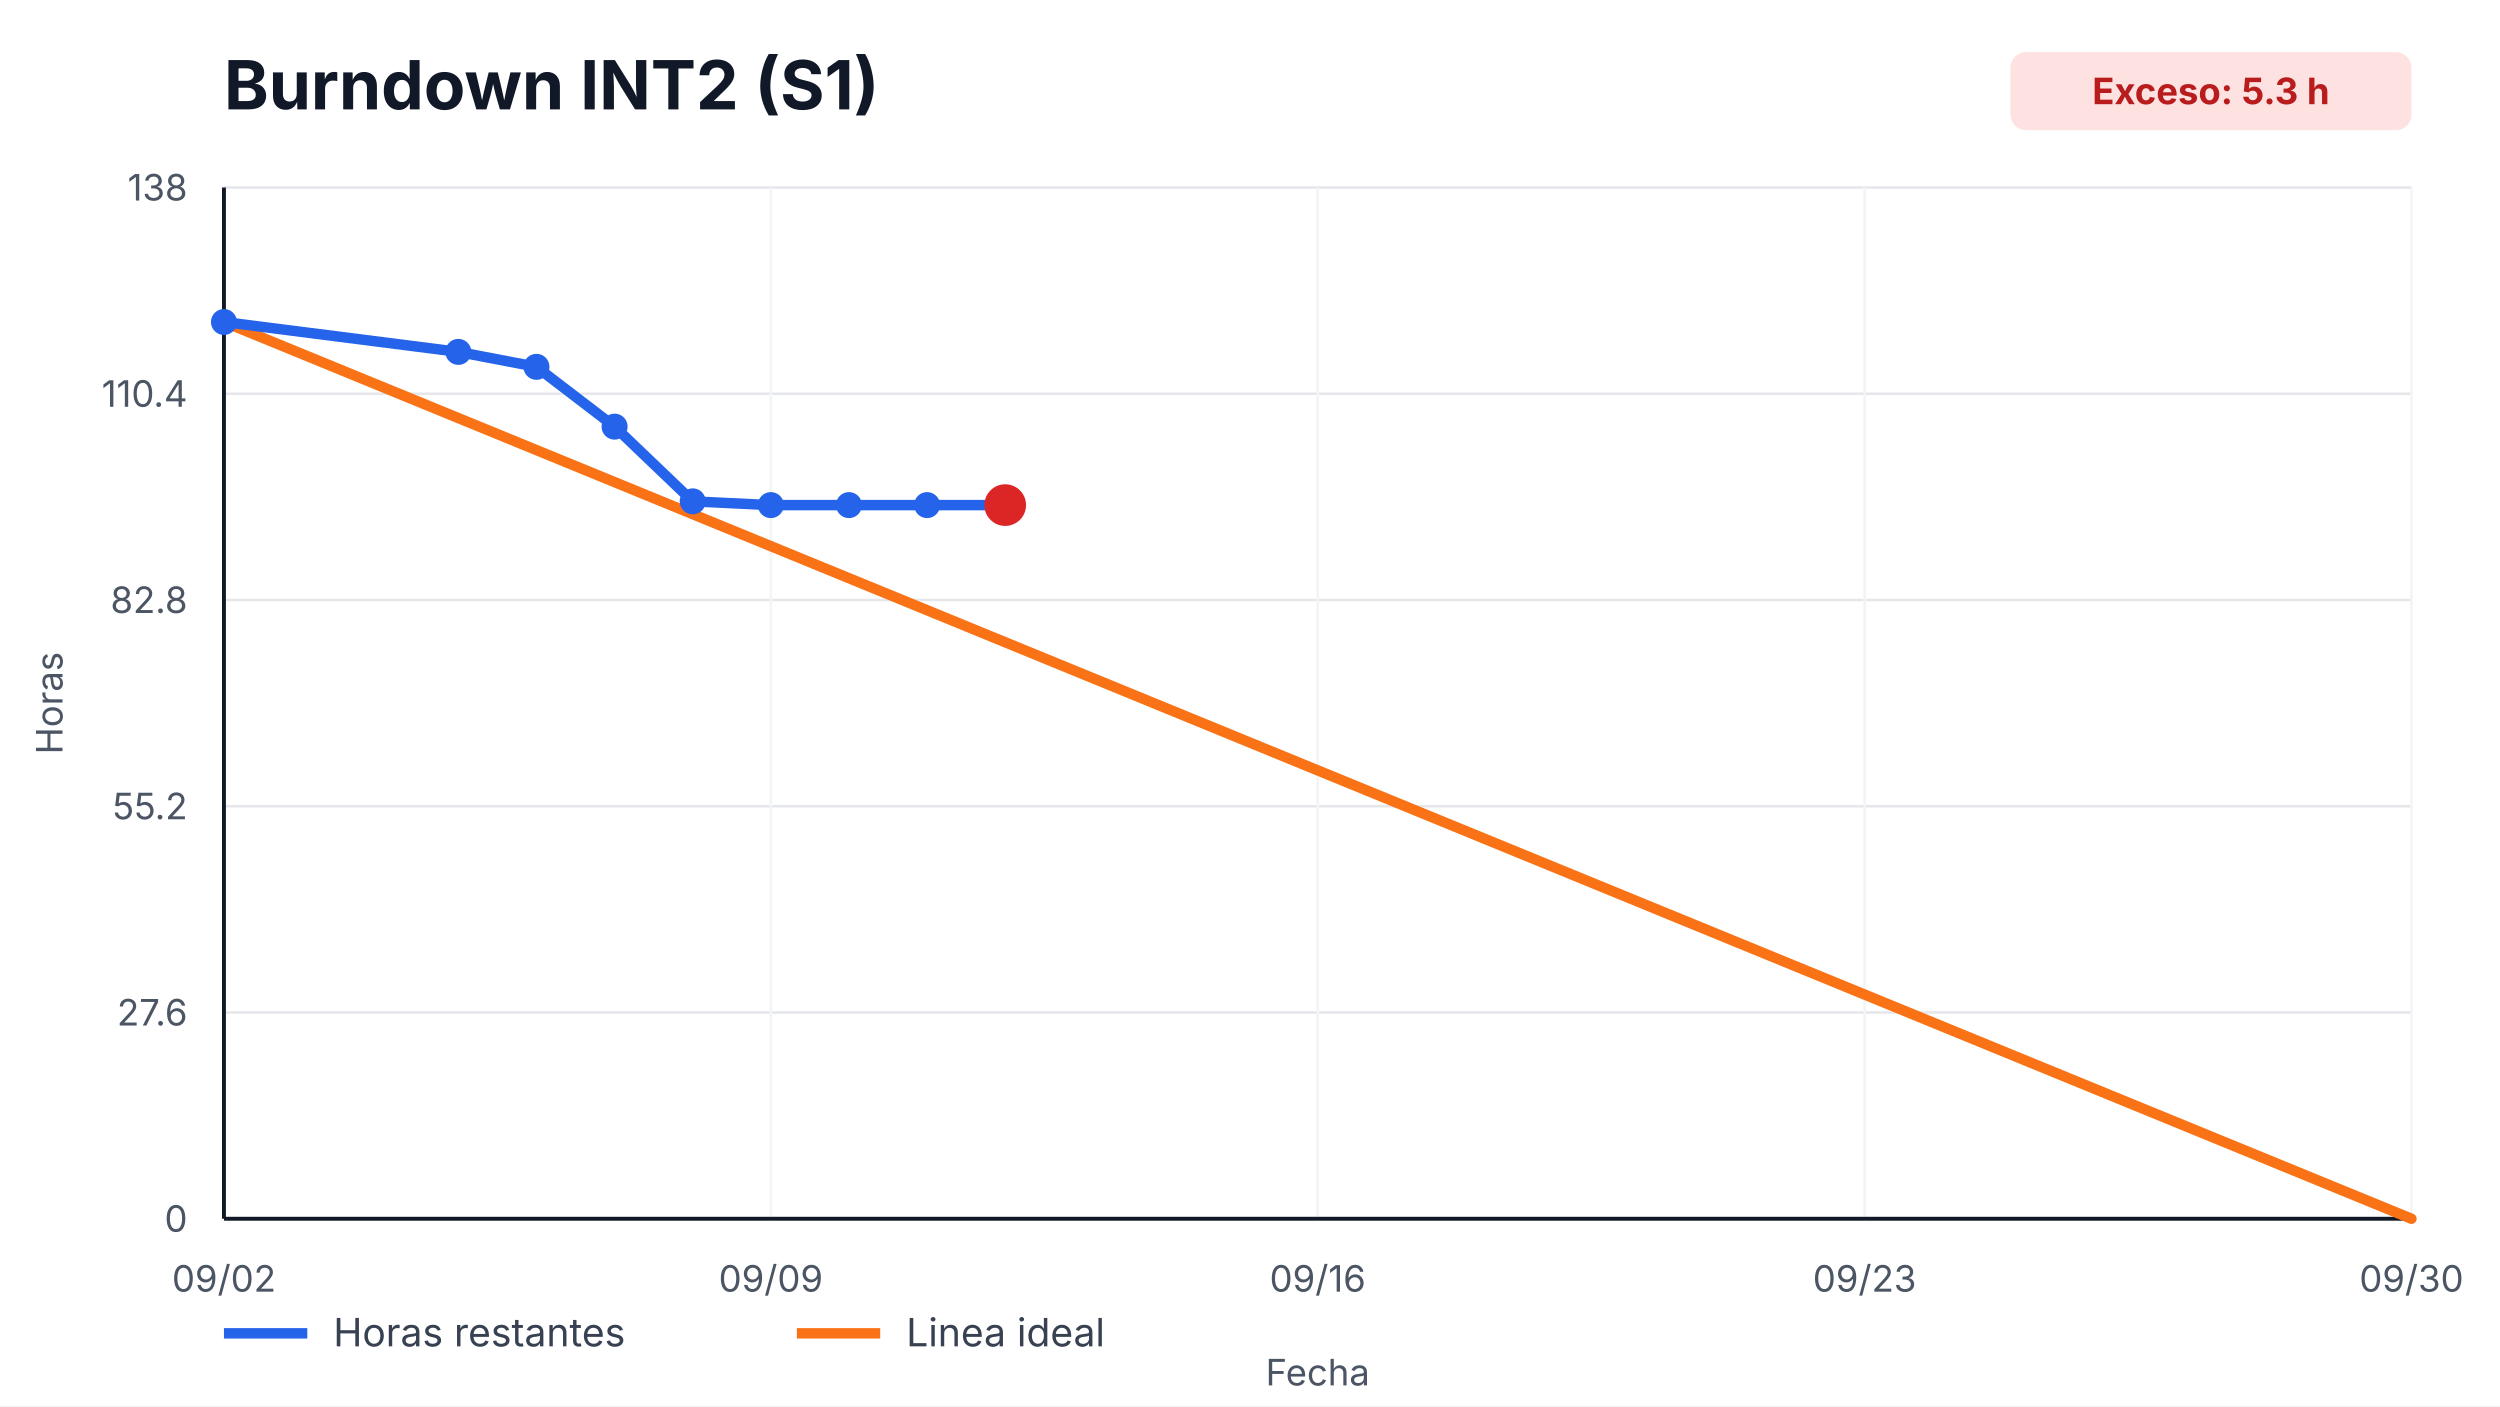
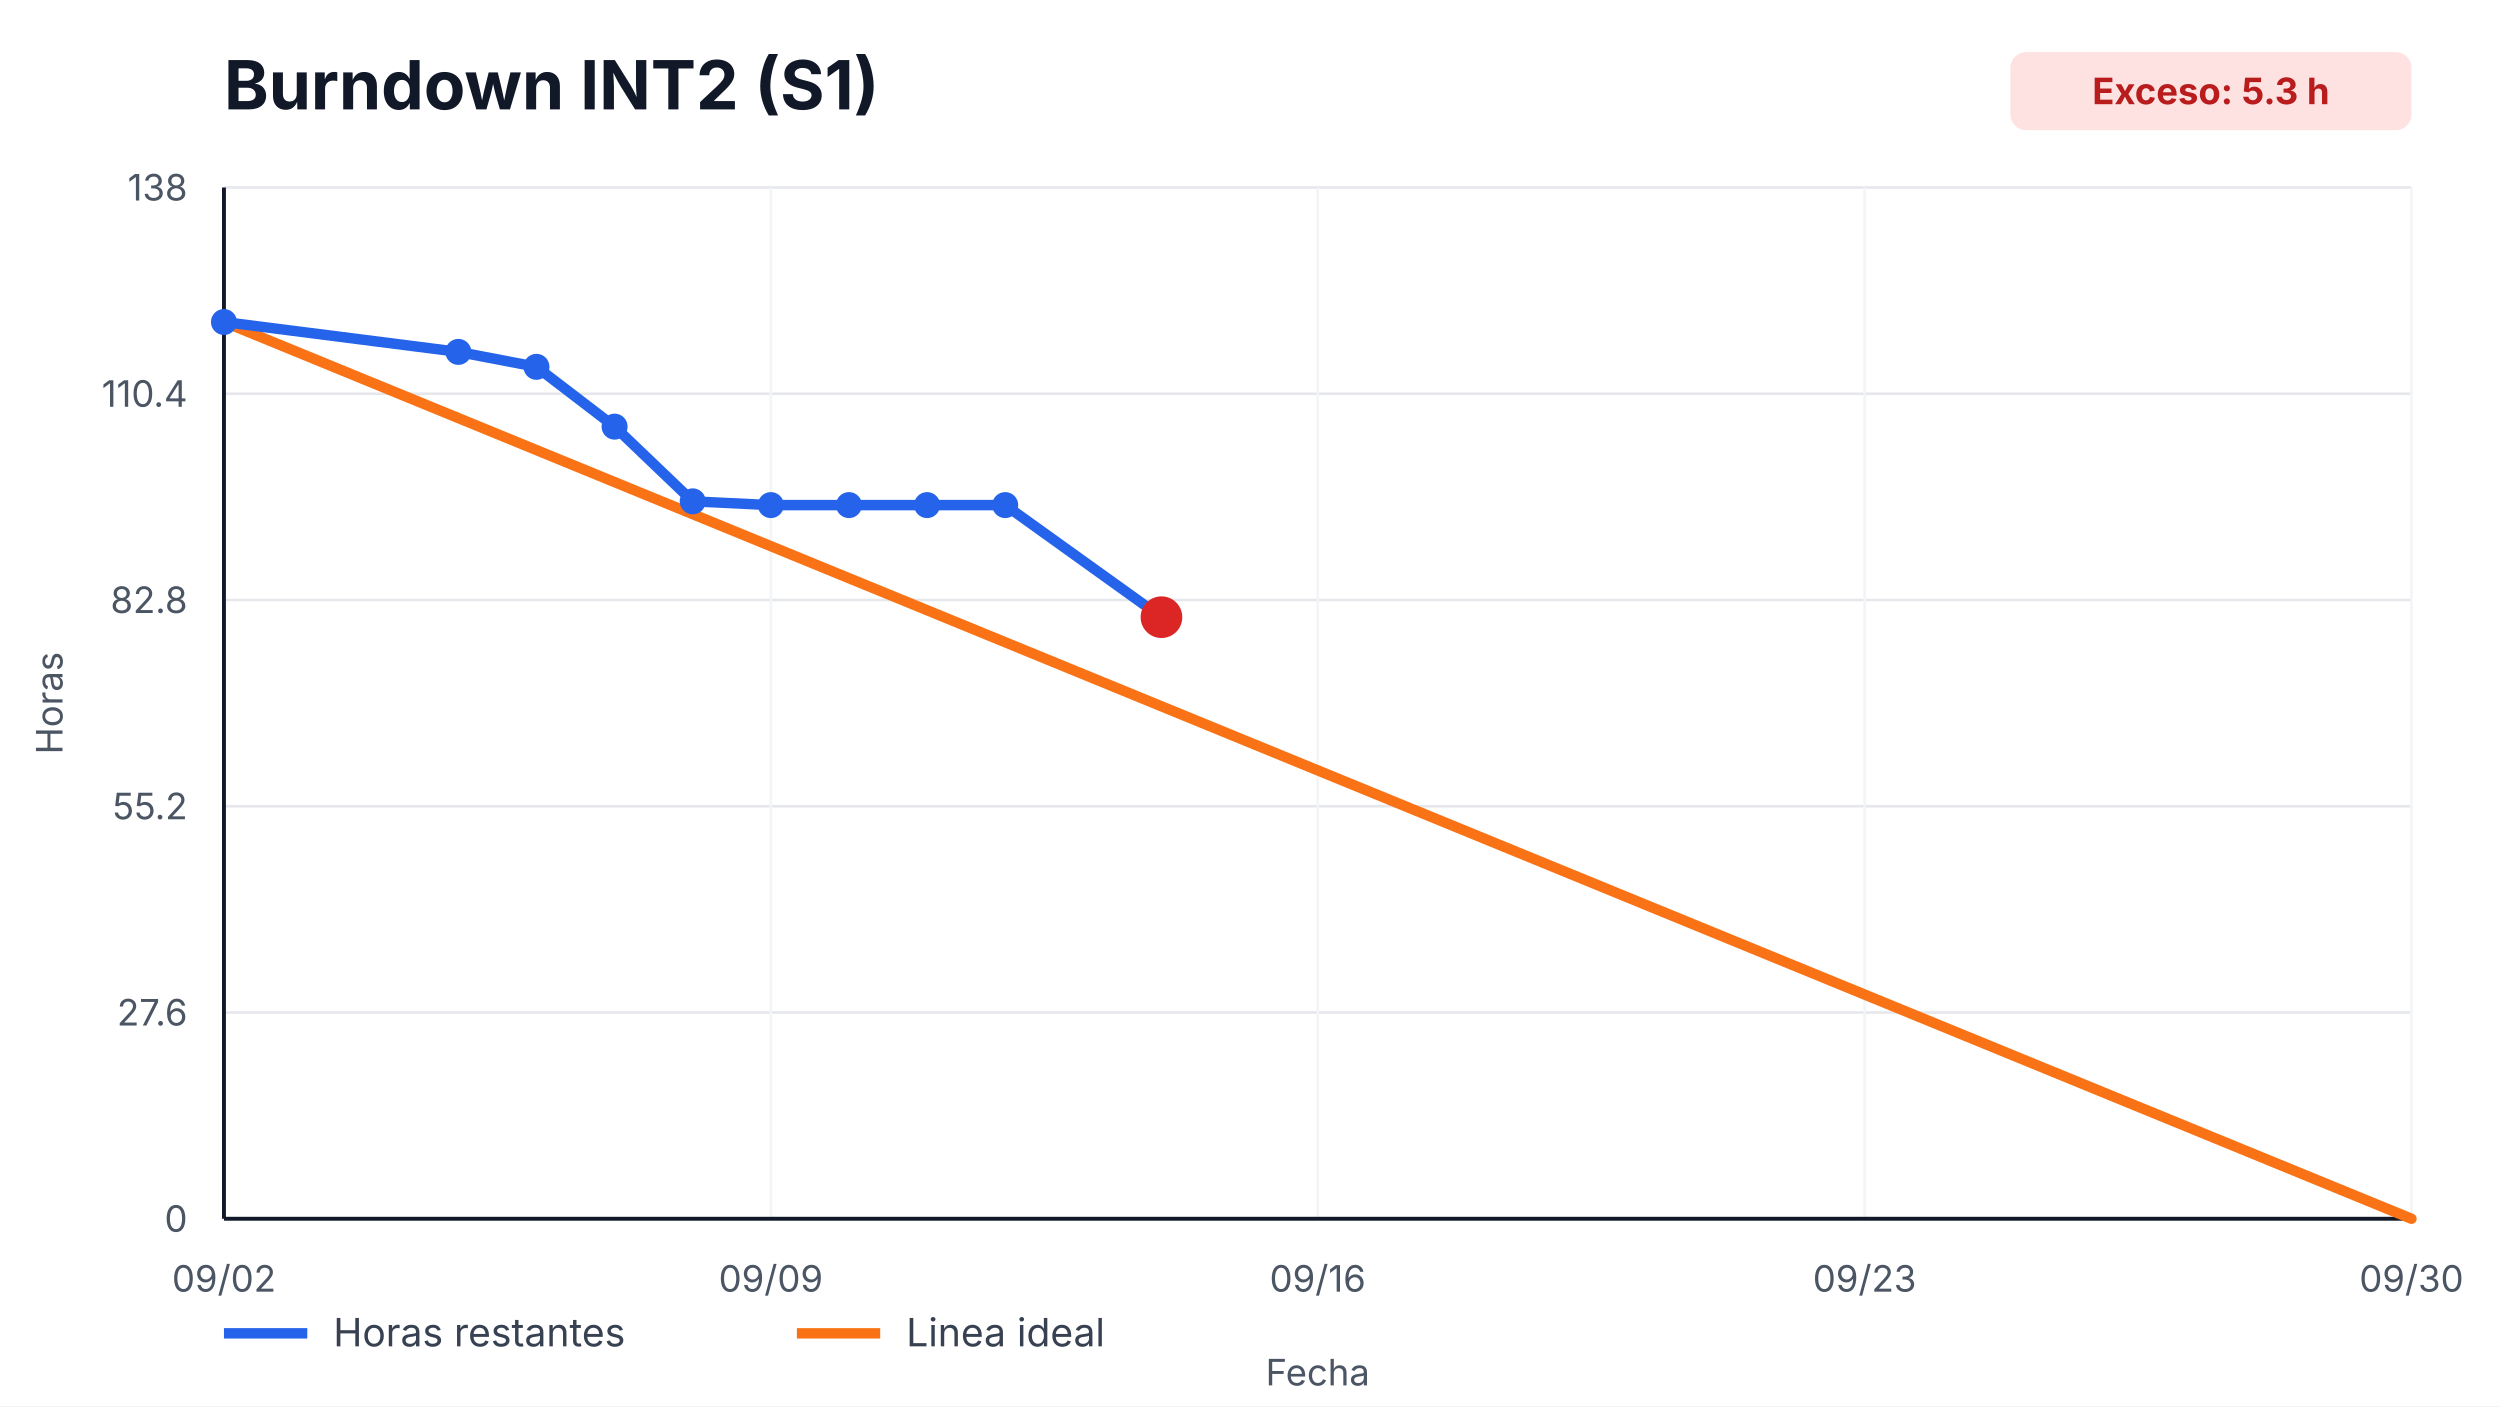
<svg xmlns="http://www.w3.org/2000/svg" width="960" height="540" viewBox="0 0 960 540" role="img" aria-label="Burndown INT2 (S1)">
  <style>
    text { font-family: -apple-system, BlinkMacSystemFont, "Segoe UI", sans-serif; fill: #111827; }
    .title { font-size: 26px; font-weight: 700; }
    .axis { font-size: 14px; fill: #4b5563; }
    .legend { font-size: 15px; fill: #374151; }
    .overrun { font-size: 14px; font-weight: 700; fill: #b91c1c; }
  </style>
  <rect width="100%" height="100%" fill="#ffffff" />
  <text x="86" y="42" class="title">Burndown INT2 (S1)</text>
  <rect x="772" y="20" width="154" height="30" rx="6" fill="#fee2e2" />
  <text x="849" y="40" text-anchor="middle" class="overrun">Exceso: 5.3 h</text>
  <g>
    <line x1="86" y1="468.00" x2="926" y2="468.00" stroke="#e5e7eb" />
    <line x1="86" y1="388.80" x2="926" y2="388.80" stroke="#e5e7eb" />
    <line x1="86" y1="309.60" x2="926" y2="309.60" stroke="#e5e7eb" />
    <line x1="86" y1="230.40" x2="926" y2="230.40" stroke="#e5e7eb" />
    <line x1="86" y1="151.20" x2="926" y2="151.20" stroke="#e5e7eb" />
    <line x1="86" y1="72.00" x2="926" y2="72.00" stroke="#e5e7eb" />
  </g>
  <g>
    <line x1="86.00" y1="72" x2="86.00" y2="468" stroke="#f3f4f6" />
    <text x="86.00" y="496" text-anchor="middle" class="axis">09/02</text>
    <line x1="296.00" y1="72" x2="296.00" y2="468" stroke="#f3f4f6" />
    <text x="296.00" y="496" text-anchor="middle" class="axis">09/09</text>
    <line x1="506.00" y1="72" x2="506.00" y2="468" stroke="#f3f4f6" />
    <text x="506.00" y="496" text-anchor="middle" class="axis">09/16</text>
    <line x1="716.00" y1="72" x2="716.00" y2="468" stroke="#f3f4f6" />
    <text x="716.00" y="496" text-anchor="middle" class="axis">09/23</text>
    <line x1="926.00" y1="72" x2="926.00" y2="468" stroke="#f3f4f6" />
    <text x="926.00" y="496" text-anchor="middle" class="axis">09/30</text>
  </g>
  <line x1="86" y1="468" x2="926" y2="468" stroke="#111827" stroke-width="1.5" />
  <line x1="86" y1="72" x2="86" y2="468" stroke="#111827" stroke-width="1.5" />
  <g>
    <text x="72" y="473.00" text-anchor="end" class="axis">0</text>
    <text x="72" y="393.80" text-anchor="end" class="axis">27.6</text>
    <text x="72" y="314.60" text-anchor="end" class="axis">55.2</text>
    <text x="72" y="235.40" text-anchor="end" class="axis">82.8</text>
    <text x="72" y="156.20" text-anchor="end" class="axis">110.4</text>
    <text x="72" y="77.00" text-anchor="end" class="axis">138</text>
  </g>
  <polyline points="86.00,123.65 926.00,468.00" fill="none" stroke="#f97316" stroke-width="4" stroke-linecap="round" />
-   <polyline points="86.00,123.65 176.00,135.13 206.00,140.87 236.00,163.83 266.00,192.52 296.00,193.96 326.00,193.96 356.00,193.96 386.00,193.96" fill="none" stroke="#2563eb" stroke-width="4" stroke-linecap="round" stroke-linejoin="round" />
+   <polyline points="86.00,123.65 176.00,135.13 206.00,140.87 236.00,163.83 266.00,192.52 296.00,193.96 326.00,193.96 356.00,193.96 386.00,193.96 446.00,237.00" fill="none" stroke="#2563eb" stroke-width="4" stroke-linecap="round" stroke-linejoin="round" />
  <g>
    <circle cx="86.00" cy="123.65" r="5" fill="#2563eb" />
    <circle cx="176.00" cy="135.13" r="5" fill="#2563eb" />
    <circle cx="206.00" cy="140.87" r="5" fill="#2563eb" />
    <circle cx="236.00" cy="163.83" r="5" fill="#2563eb" />
    <circle cx="266.00" cy="192.52" r="5" fill="#2563eb" />
    <circle cx="296.00" cy="193.96" r="5" fill="#2563eb" />
    <circle cx="326.00" cy="193.96" r="5" fill="#2563eb" />
    <circle cx="356.00" cy="193.96" r="5" fill="#2563eb" />
    <circle cx="386.00" cy="193.96" r="5" fill="#2563eb" />
+     <circle cx="446.00" cy="237.00" r="5" fill="#2563eb" />
  </g>
-   <circle cx="386.00" cy="193.96" r="8" fill="#dc2626" />
+   <circle cx="446.00" cy="237.00" r="8" fill="#dc2626" />
  <line x1="86" y1="512" x2="118" y2="512" stroke="#2563eb" stroke-width="4" />
  <text x="128" y="517" class="legend">Horas restantes</text>
  <line x1="306" y1="512" x2="338" y2="512" stroke="#f97316" stroke-width="4" />
  <text x="348" y="517" class="legend">Linea ideal</text>
  <text x="506.0" y="532" text-anchor="middle" class="axis">Fecha</text>
  <text x="24" y="270.0" transform="rotate(-90 24,270.0)" text-anchor="middle" class="axis">Horas</text>
</svg>
